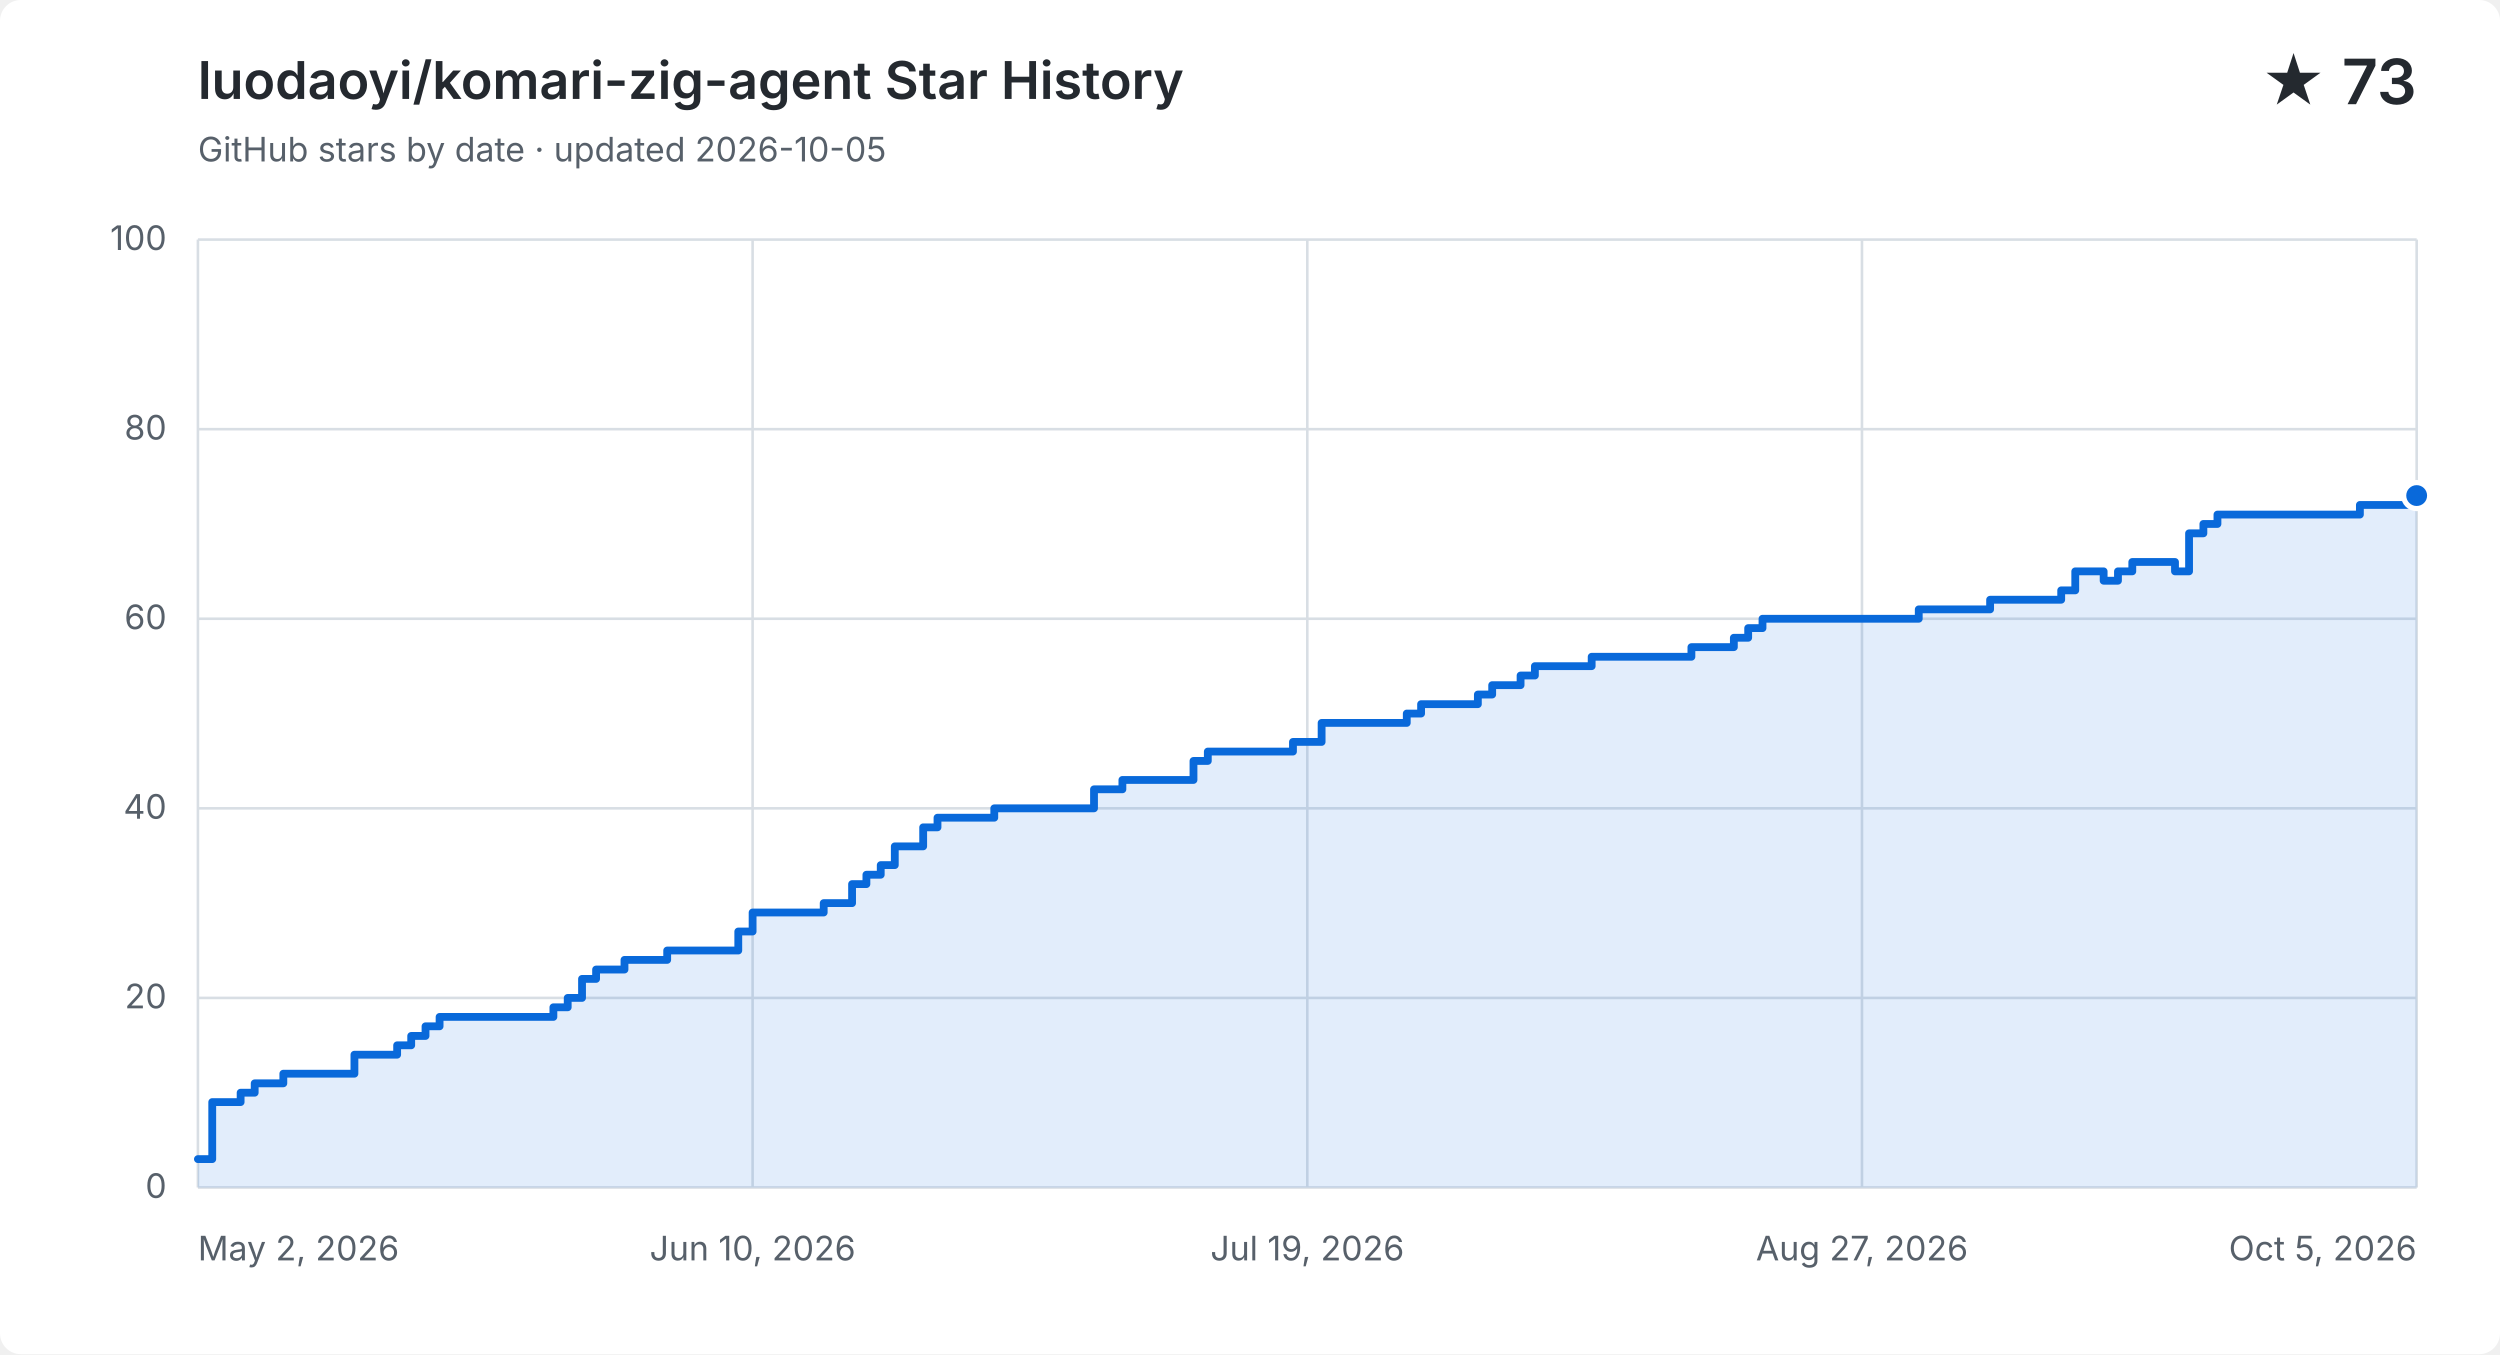
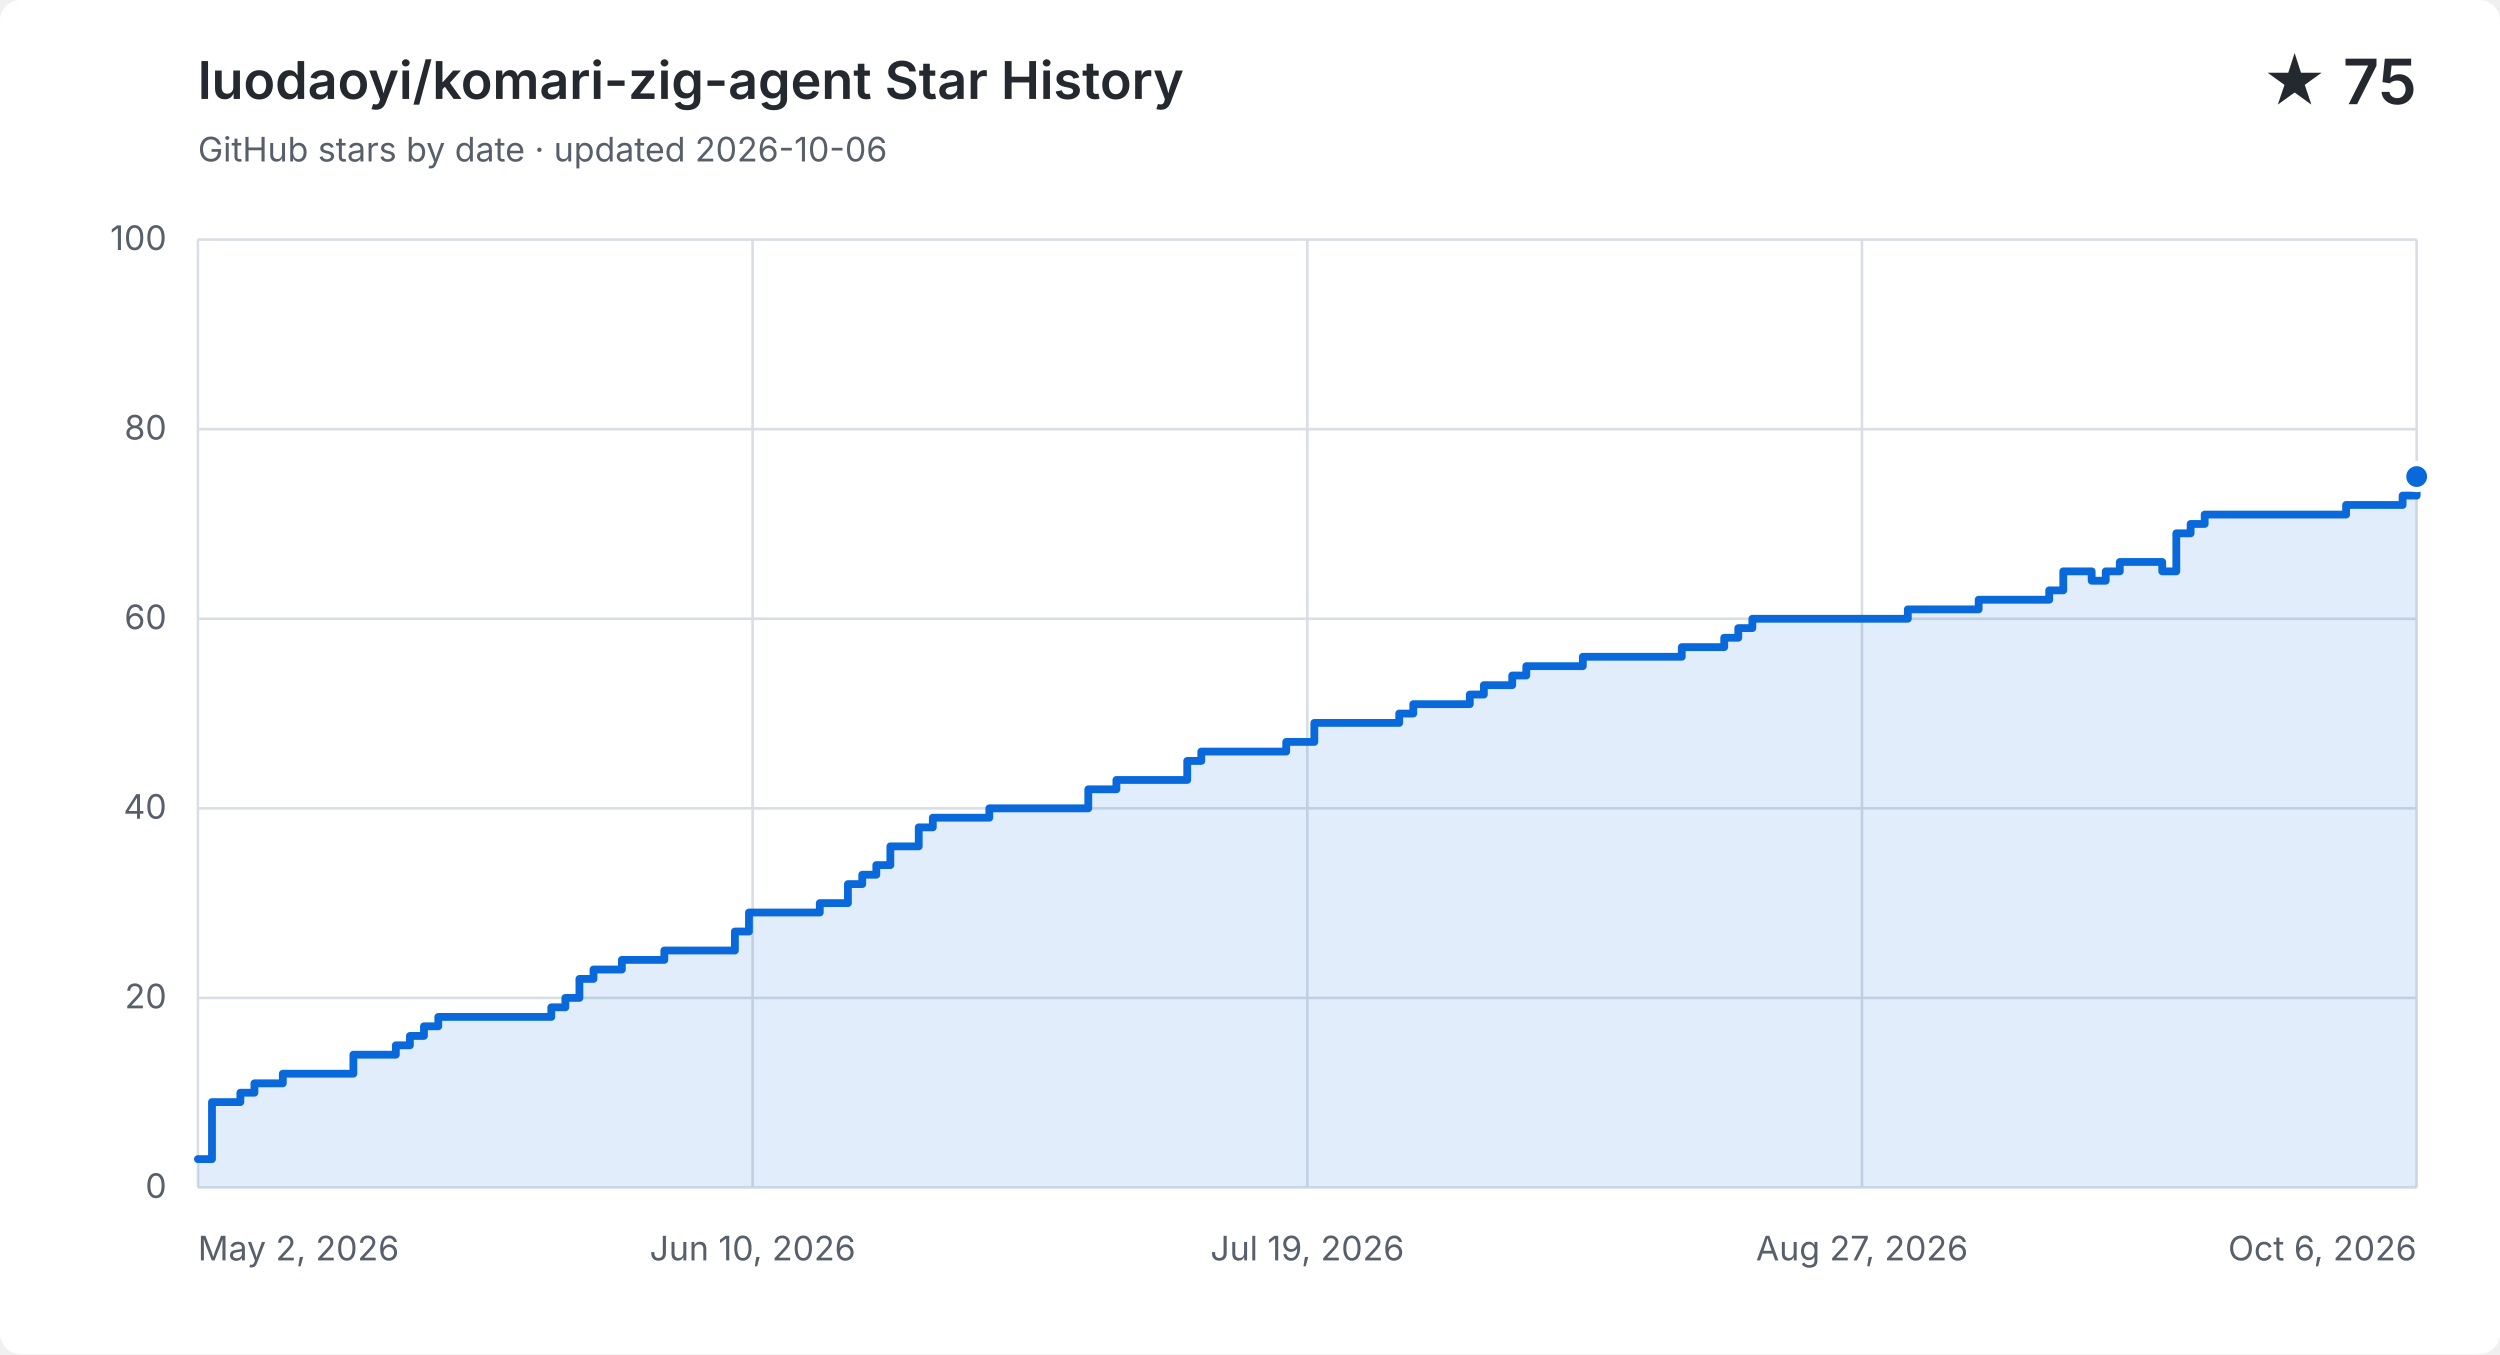
<svg xmlns="http://www.w3.org/2000/svg" width="960" height="520" viewBox="0 0 960 520" role="img" aria-labelledby="title description">
  <style>
    .background { fill: #ffffff; } .grid { fill: none; stroke: #d8dee4; stroke-width: 1; }
    .label, .subtitle { fill: #57606a; font: 13px -apple-system, BlinkMacSystemFont, "Segoe UI", sans-serif; }
    .heading, .value { fill: #24292f; font-family: -apple-system, BlinkMacSystemFont, "Segoe UI", sans-serif; }
    .heading { font-size: 20px; font-weight: 600; } .value { font-size: 24px; font-weight: 600; }
    .area { fill: #0969da; opacity: .12; } .line { fill: none; stroke: #0969da; stroke-linecap: round; stroke-linejoin: round; stroke-width: 3; }
    .point { fill: #0969da; stroke: #ffffff; stroke-width: 2; }
    @media (prefers-color-scheme: dark) {
      .background { fill: #0d1117; } .grid { stroke: #30363d; } .label, .subtitle { fill: #8b949e; }
      .heading, .value { fill: #f0f6fc; } .area { fill: #58a6ff; } .line { stroke: #58a6ff; } .point { fill: #58a6ff; stroke: #0d1117; }
    }
  </style>
  <rect class="background" width="960" height="520" rx="8" />
  <text class="heading" x="76" y="38">luodaoyi/komari-zig-agent Star History</text>
-   <text class="subtitle" x="76" y="62">GitHub stars by date · updated 2026-10-05</text>
-   <text class="value" x="928" y="40" text-anchor="end">★ 73</text>
+   <text class="subtitle" x="76" y="62">GitHub stars by date · updated 2026-10-06</text>
+   <text class="value" x="928" y="40" text-anchor="end">★ 75</text>
  <path class="grid" d="M 76 456.0 H 928" />
  <text class="label" x="64" y="460.0" text-anchor="end">0</text>
  <path class="grid" d="M 76 383.2 H 928" />
  <text class="label" x="64" y="387.2" text-anchor="end">20</text>
  <path class="grid" d="M 76 310.4 H 928" />
  <text class="label" x="64" y="314.4" text-anchor="end">40</text>
  <path class="grid" d="M 76 237.6 H 928" />
  <text class="label" x="64" y="241.6" text-anchor="end">60</text>
  <path class="grid" d="M 76 164.8 H 928" />
  <text class="label" x="64" y="168.8" text-anchor="end">80</text>
  <path class="grid" d="M 76 92.0 H 928" />
  <text class="label" x="64" y="96.0" text-anchor="end">100</text>
  <path class="grid" d="M 76.0 92 V 456" />
  <text class="label" x="76.0" y="484" text-anchor="start">May 2, 2026</text>
  <path class="grid" d="M 289.0 92 V 456" />
  <text class="label" x="289.0" y="484" text-anchor="middle">Jun 10, 2026</text>
  <path class="grid" d="M 502.0 92 V 456" />
  <text class="label" x="502.0" y="484" text-anchor="middle">Jul 19, 2026</text>
  <path class="grid" d="M 715.0 92 V 456" />
  <text class="label" x="715.0" y="484" text-anchor="middle">Aug 27, 2026</text>
  <path class="grid" d="M 928.0 92 V 456" />
-   <text class="label" x="928.0" y="484" text-anchor="end">Oct 5, 2026</text>
-   <path class="area" d="M 76.0 445.1 H 81.5 V 423.2 H 92.4 V 419.6 H 97.8 V 416.0 H 108.8 V 412.3 H 136.1 V 405.0 H 152.5 V 401.4 H 157.9 V 397.8 H 163.4 V 394.1 H 168.8 V 390.5 H 212.5 V 386.8 H 218.0 V 383.2 H 223.5 V 375.9 H 228.9 V 372.3 H 239.8 V 368.6 H 256.2 V 365.0 H 283.5 V 357.7 H 289.0 V 350.4 H 316.3 V 346.8 H 327.2 V 339.5 H 332.7 V 335.9 H 338.2 V 332.2 H 343.6 V 325.0 H 354.5 V 317.7 H 360.0 V 314.0 H 381.8 V 310.4 H 420.1 V 303.1 H 431.0 V 299.5 H 458.3 V 292.2 H 463.8 V 288.6 H 496.5 V 284.9 H 507.5 V 277.6 H 540.2 V 274.0 H 545.7 V 270.4 H 567.5 V 266.7 H 573.0 V 263.1 H 583.9 V 259.4 H 589.4 V 255.8 H 611.2 V 252.2 H 627.6 V 252.2 H 633.1 V 252.2 H 638.5 V 252.2 H 644.0 V 252.2 H 649.5 V 248.5 H 654.9 V 248.5 H 660.4 V 248.5 H 665.8 V 244.9 H 671.3 V 241.2 H 676.8 V 237.6 H 682.2 V 237.6 H 687.7 V 237.6 H 693.2 V 237.6 H 698.6 V 237.6 H 704.1 V 237.6 H 709.5 V 237.6 H 715.0 V 237.6 H 720.5 V 237.6 H 725.9 V 237.6 H 731.4 V 237.6 H 736.8 V 234.0 H 742.3 V 234.0 H 747.8 V 234.0 H 753.2 V 234.0 H 758.7 V 234.0 H 764.2 V 230.3 H 769.6 V 230.3 H 775.1 V 230.3 H 780.5 V 230.3 H 786.0 V 230.3 H 791.5 V 226.7 H 796.9 V 219.4 H 802.4 V 219.4 H 807.8 V 223.0 H 813.3 V 219.4 H 818.8 V 215.8 H 824.2 V 215.8 H 829.7 V 215.8 H 835.2 V 219.4 H 840.6 V 204.8 H 846.1 V 201.2 H 851.5 V 197.6 H 857.0 V 197.6 H 862.5 V 197.6 H 867.9 V 197.6 H 873.4 V 197.6 H 878.8 V 197.6 H 884.3 V 197.6 H 889.8 V 197.6 H 895.2 V 197.6 H 900.7 V 197.6 H 906.2 V 193.9 H 911.6 V 193.9 H 917.1 V 193.9 H 922.5 V 193.9 H 928.0 V 190.3 V 456 H 76.0 Z" />
-   <path class="line" d="M 76.0 445.1 H 81.5 V 423.2 H 92.4 V 419.6 H 97.8 V 416.0 H 108.8 V 412.3 H 136.1 V 405.0 H 152.5 V 401.4 H 157.9 V 397.8 H 163.4 V 394.1 H 168.8 V 390.5 H 212.5 V 386.8 H 218.0 V 383.2 H 223.5 V 375.9 H 228.9 V 372.3 H 239.8 V 368.6 H 256.2 V 365.0 H 283.5 V 357.7 H 289.0 V 350.4 H 316.3 V 346.8 H 327.2 V 339.5 H 332.7 V 335.9 H 338.2 V 332.2 H 343.6 V 325.0 H 354.5 V 317.7 H 360.0 V 314.0 H 381.8 V 310.4 H 420.1 V 303.1 H 431.0 V 299.5 H 458.3 V 292.2 H 463.8 V 288.6 H 496.5 V 284.9 H 507.5 V 277.6 H 540.2 V 274.0 H 545.7 V 270.4 H 567.5 V 266.7 H 573.0 V 263.1 H 583.9 V 259.4 H 589.4 V 255.8 H 611.2 V 252.2 H 627.6 V 252.2 H 633.1 V 252.2 H 638.5 V 252.2 H 644.0 V 252.2 H 649.5 V 248.5 H 654.9 V 248.5 H 660.4 V 248.5 H 665.8 V 244.9 H 671.3 V 241.2 H 676.8 V 237.6 H 682.2 V 237.6 H 687.7 V 237.6 H 693.2 V 237.6 H 698.6 V 237.6 H 704.1 V 237.6 H 709.5 V 237.6 H 715.0 V 237.6 H 720.5 V 237.6 H 725.9 V 237.6 H 731.4 V 237.6 H 736.8 V 234.0 H 742.3 V 234.0 H 747.8 V 234.0 H 753.2 V 234.0 H 758.7 V 234.0 H 764.2 V 230.3 H 769.6 V 230.3 H 775.1 V 230.3 H 780.5 V 230.3 H 786.0 V 230.3 H 791.5 V 226.7 H 796.9 V 219.4 H 802.4 V 219.4 H 807.8 V 223.0 H 813.3 V 219.4 H 818.8 V 215.8 H 824.2 V 215.8 H 829.7 V 215.8 H 835.2 V 219.4 H 840.6 V 204.8 H 846.1 V 201.2 H 851.5 V 197.6 H 857.0 V 197.6 H 862.5 V 197.6 H 867.9 V 197.6 H 873.4 V 197.6 H 878.8 V 197.6 H 884.3 V 197.6 H 889.8 V 197.6 H 895.2 V 197.6 H 900.7 V 197.6 H 906.2 V 193.9 H 911.6 V 193.9 H 917.1 V 193.9 H 922.5 V 193.9 H 928.0 V 190.3" />
-   <circle class="point" cx="928.0" cy="190.3" r="5" />
+   <text class="label" x="928.0" y="484" text-anchor="end">Oct 6, 2026</text>
+   <path class="area" d="M 76.0 445.1 H 81.4 V 423.2 H 92.3 V 419.6 H 97.7 V 416.0 H 108.6 V 412.3 H 135.7 V 405.0 H 152.0 V 401.4 H 157.4 V 397.8 H 162.8 V 394.1 H 168.3 V 390.5 H 211.7 V 386.8 H 217.1 V 383.2 H 222.5 V 375.9 H 227.9 V 372.3 H 238.8 V 368.6 H 255.1 V 365.0 H 282.2 V 357.7 H 287.6 V 350.4 H 314.8 V 346.8 H 325.6 V 339.5 H 331.1 V 335.9 H 336.5 V 332.2 H 341.9 V 325.0 H 352.8 V 317.7 H 358.2 V 314.0 H 379.9 V 310.4 H 417.9 V 303.1 H 428.7 V 299.5 H 455.9 V 292.2 H 461.3 V 288.6 H 493.9 V 284.9 H 504.7 V 277.6 H 537.3 V 274.0 H 542.7 V 270.4 H 564.4 V 266.7 H 569.8 V 263.1 H 580.7 V 259.4 H 586.1 V 255.8 H 607.8 V 252.2 H 624.1 V 252.2 H 629.5 V 252.2 H 635.0 V 252.2 H 640.4 V 252.2 H 645.8 V 248.5 H 651.2 V 248.5 H 656.7 V 248.5 H 662.1 V 244.9 H 667.5 V 241.2 H 672.9 V 237.6 H 678.4 V 237.6 H 683.8 V 237.6 H 689.2 V 237.6 H 694.6 V 237.6 H 700.1 V 237.6 H 705.5 V 237.6 H 710.9 V 237.6 H 716.4 V 237.6 H 721.8 V 237.6 H 727.2 V 237.6 H 732.6 V 234.0 H 738.1 V 234.0 H 743.5 V 234.0 H 748.9 V 234.0 H 754.3 V 234.0 H 759.8 V 230.3 H 765.2 V 230.3 H 770.6 V 230.3 H 776.1 V 230.3 H 781.5 V 230.3 H 786.9 V 226.7 H 792.3 V 219.4 H 797.8 V 219.4 H 803.2 V 223.0 H 808.6 V 219.4 H 814.0 V 215.8 H 819.5 V 215.8 H 824.9 V 215.8 H 830.3 V 219.4 H 835.7 V 204.8 H 841.2 V 201.2 H 846.6 V 197.6 H 852.0 V 197.6 H 857.5 V 197.6 H 862.9 V 197.6 H 868.3 V 197.6 H 873.7 V 197.6 H 879.2 V 197.6 H 884.6 V 197.6 H 890.0 V 197.6 H 895.4 V 197.6 H 900.9 V 193.9 H 906.3 V 193.9 H 911.7 V 193.9 H 917.1 V 193.9 H 922.6 V 190.3 H 928.0 V 183.0 V 456 H 76.0 Z" />
+   <path class="line" d="M 76.0 445.1 H 81.4 V 423.2 H 92.3 V 419.6 H 97.7 V 416.0 H 108.6 V 412.3 H 135.7 V 405.0 H 152.0 V 401.4 H 157.4 V 397.8 H 162.8 V 394.1 H 168.3 V 390.5 H 211.7 V 386.8 H 217.1 V 383.2 H 222.5 V 375.9 H 227.9 V 372.3 H 238.8 V 368.6 H 255.1 V 365.0 H 282.2 V 357.7 H 287.6 V 350.4 H 314.8 V 346.8 H 325.6 V 339.5 H 331.1 V 335.9 H 336.5 V 332.2 H 341.9 V 325.0 H 352.8 V 317.7 H 358.2 V 314.0 H 379.9 V 310.4 H 417.9 V 303.1 H 428.7 V 299.5 H 455.9 V 292.2 H 461.3 V 288.6 H 493.9 V 284.9 H 504.7 V 277.6 H 537.3 V 274.0 H 542.7 V 270.4 H 564.4 V 266.7 H 569.8 V 263.1 H 580.7 V 259.4 H 586.1 V 255.8 H 607.8 V 252.2 H 624.1 V 252.2 H 629.5 V 252.2 H 635.0 V 252.2 H 640.4 V 252.2 H 645.8 V 248.5 H 651.2 V 248.5 H 656.7 V 248.5 H 662.1 V 244.9 H 667.5 V 241.2 H 672.9 V 237.6 H 678.4 V 237.6 H 683.8 V 237.6 H 689.2 V 237.6 H 694.6 V 237.6 H 700.1 V 237.6 H 705.5 V 237.6 H 710.9 V 237.6 H 716.4 V 237.6 H 721.8 V 237.6 H 727.2 V 237.6 H 732.6 V 234.0 H 738.1 V 234.0 H 743.5 V 234.0 H 748.9 V 234.0 H 754.3 V 234.0 H 759.8 V 230.3 H 765.2 V 230.3 H 770.6 V 230.3 H 776.1 V 230.3 H 781.5 V 230.3 H 786.9 V 226.7 H 792.3 V 219.4 H 797.8 V 219.4 H 803.2 V 223.0 H 808.6 V 219.4 H 814.0 V 215.8 H 819.5 V 215.8 H 824.9 V 215.8 H 830.3 V 219.4 H 835.7 V 204.8 H 841.2 V 201.2 H 846.6 V 197.6 H 852.0 V 197.6 H 857.5 V 197.6 H 862.9 V 197.6 H 868.3 V 197.6 H 873.7 V 197.6 H 879.2 V 197.6 H 884.6 V 197.6 H 890.0 V 197.6 H 895.4 V 197.6 H 900.9 V 193.9 H 906.3 V 193.9 H 911.7 V 193.9 H 917.1 V 193.9 H 922.6 V 190.3 H 928.0 V 183.0" />
+   <circle class="point" cx="928.0" cy="183.0" r="5" />
</svg>
